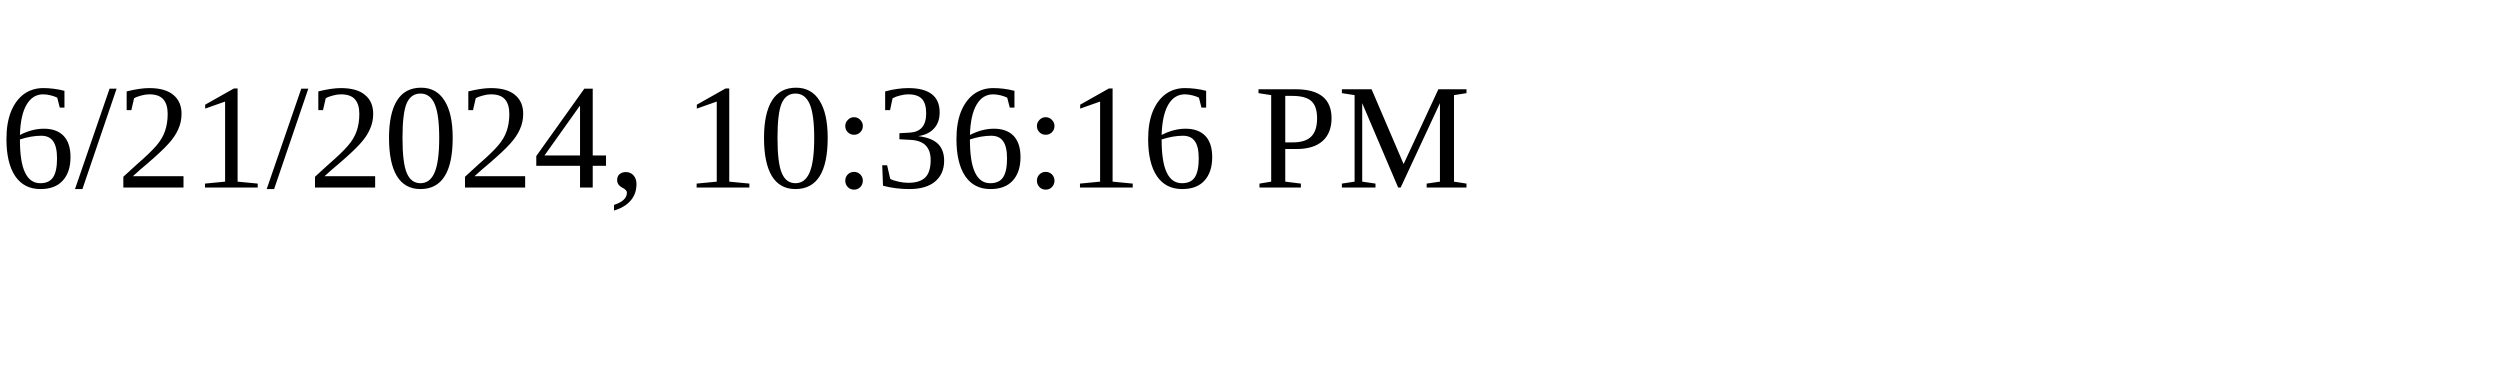
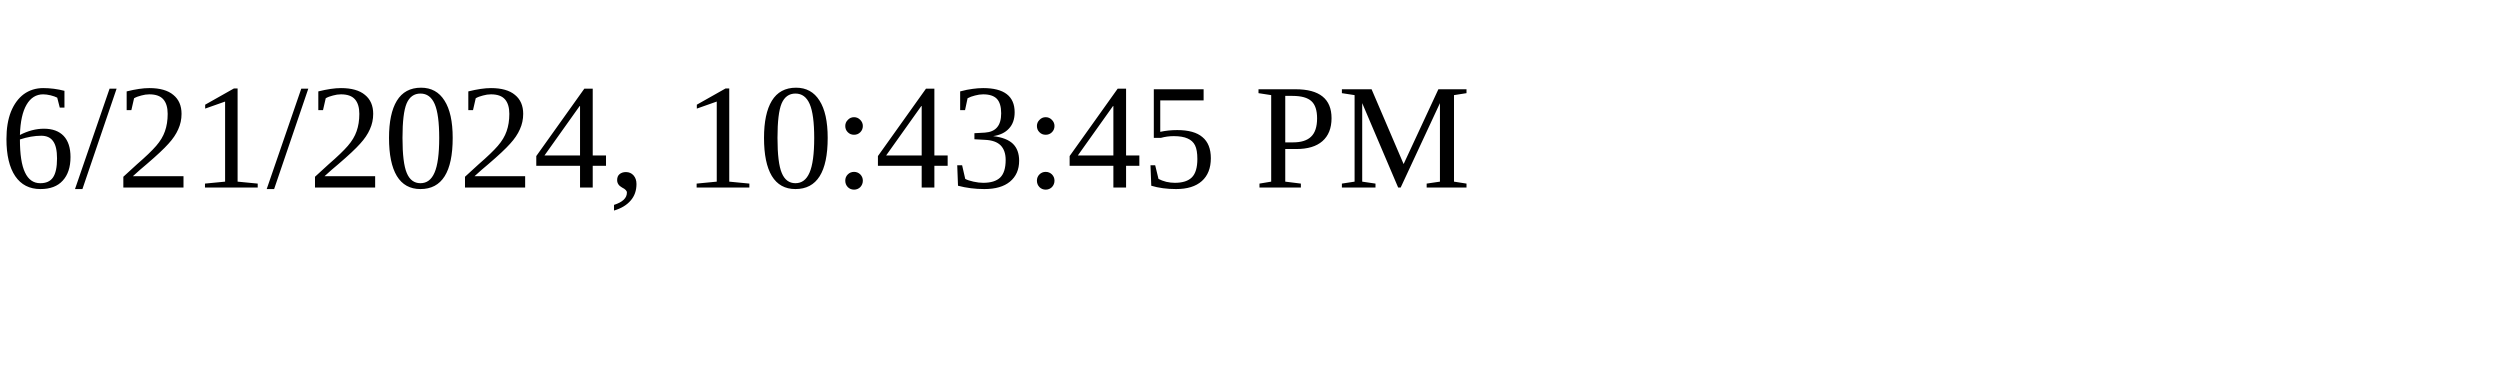
<svg xmlns="http://www.w3.org/2000/svg" height="30" width="200">
-   <text x="0" y="15">6/21/2024, 10:36:16 PM</text>
+   <text x="0" y="15">6/21/2024, 10:43:45 PM</text>
</svg>
